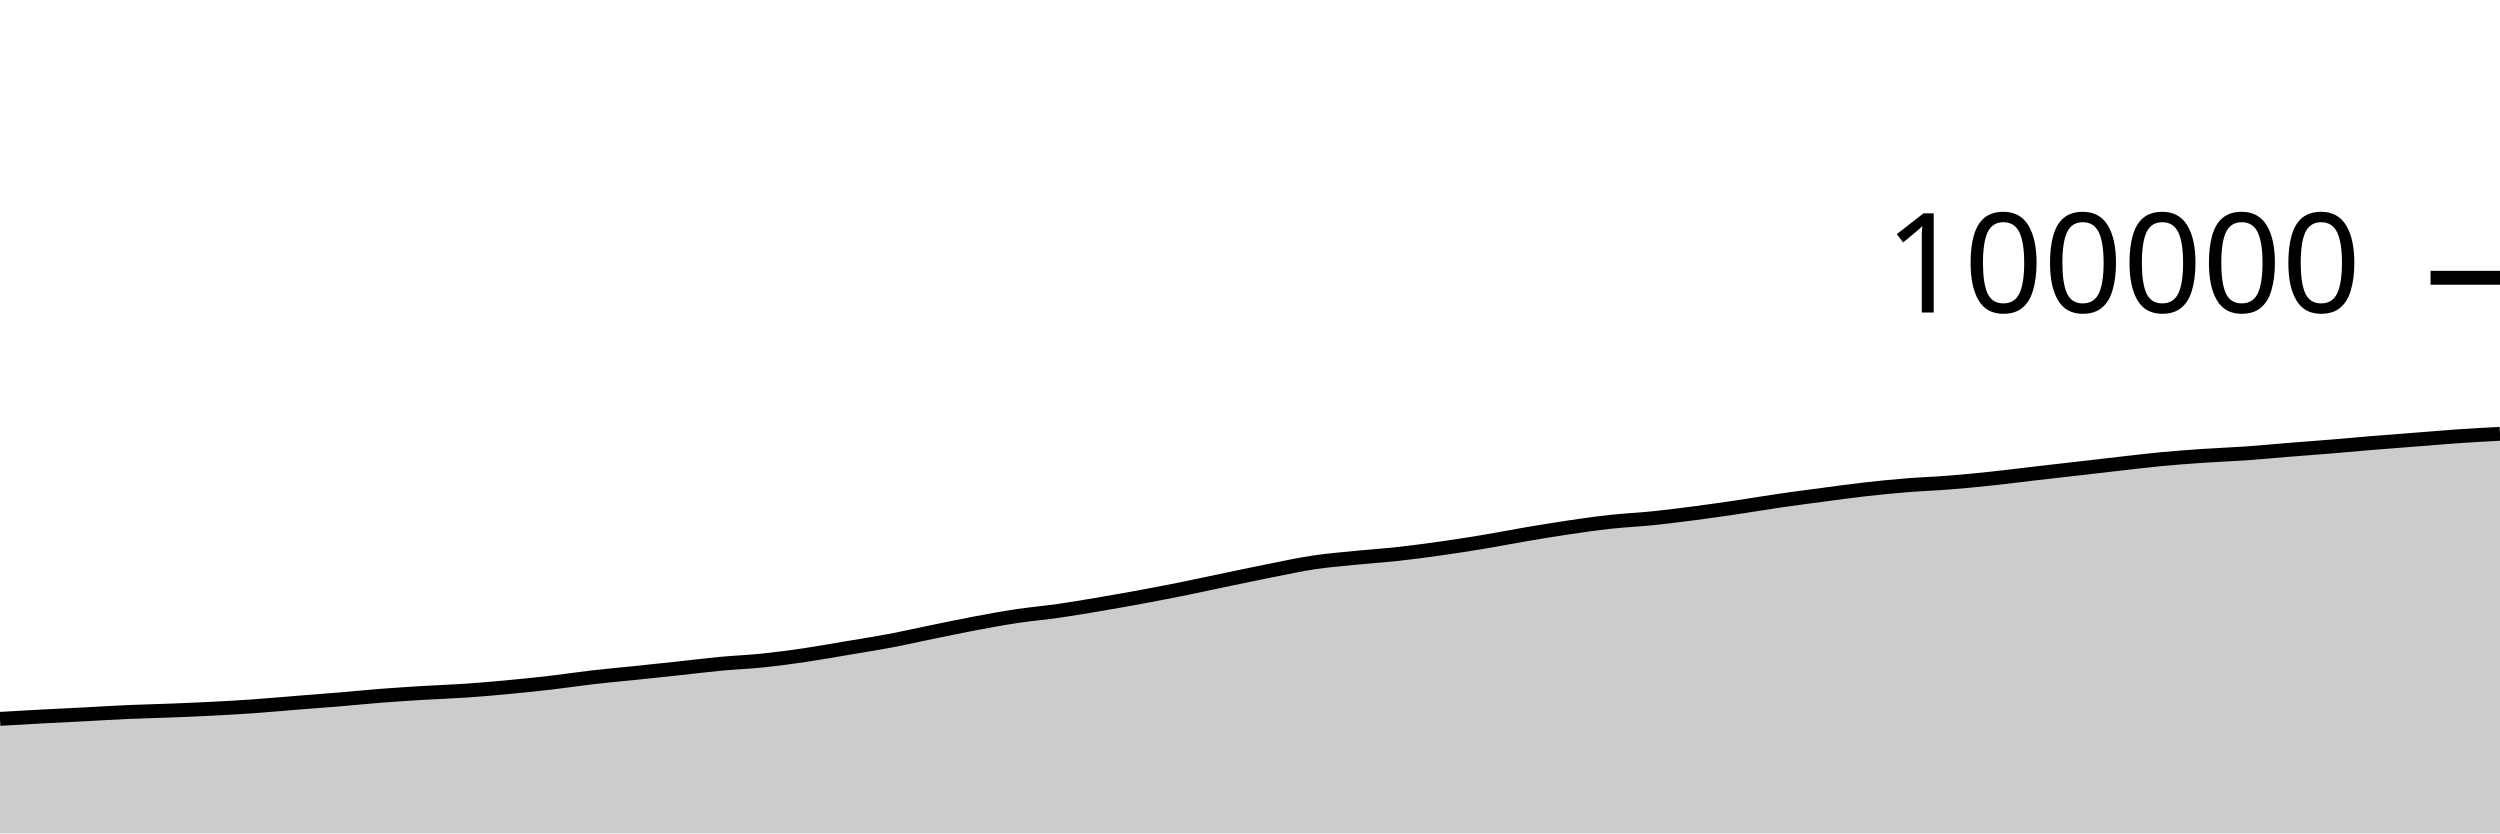
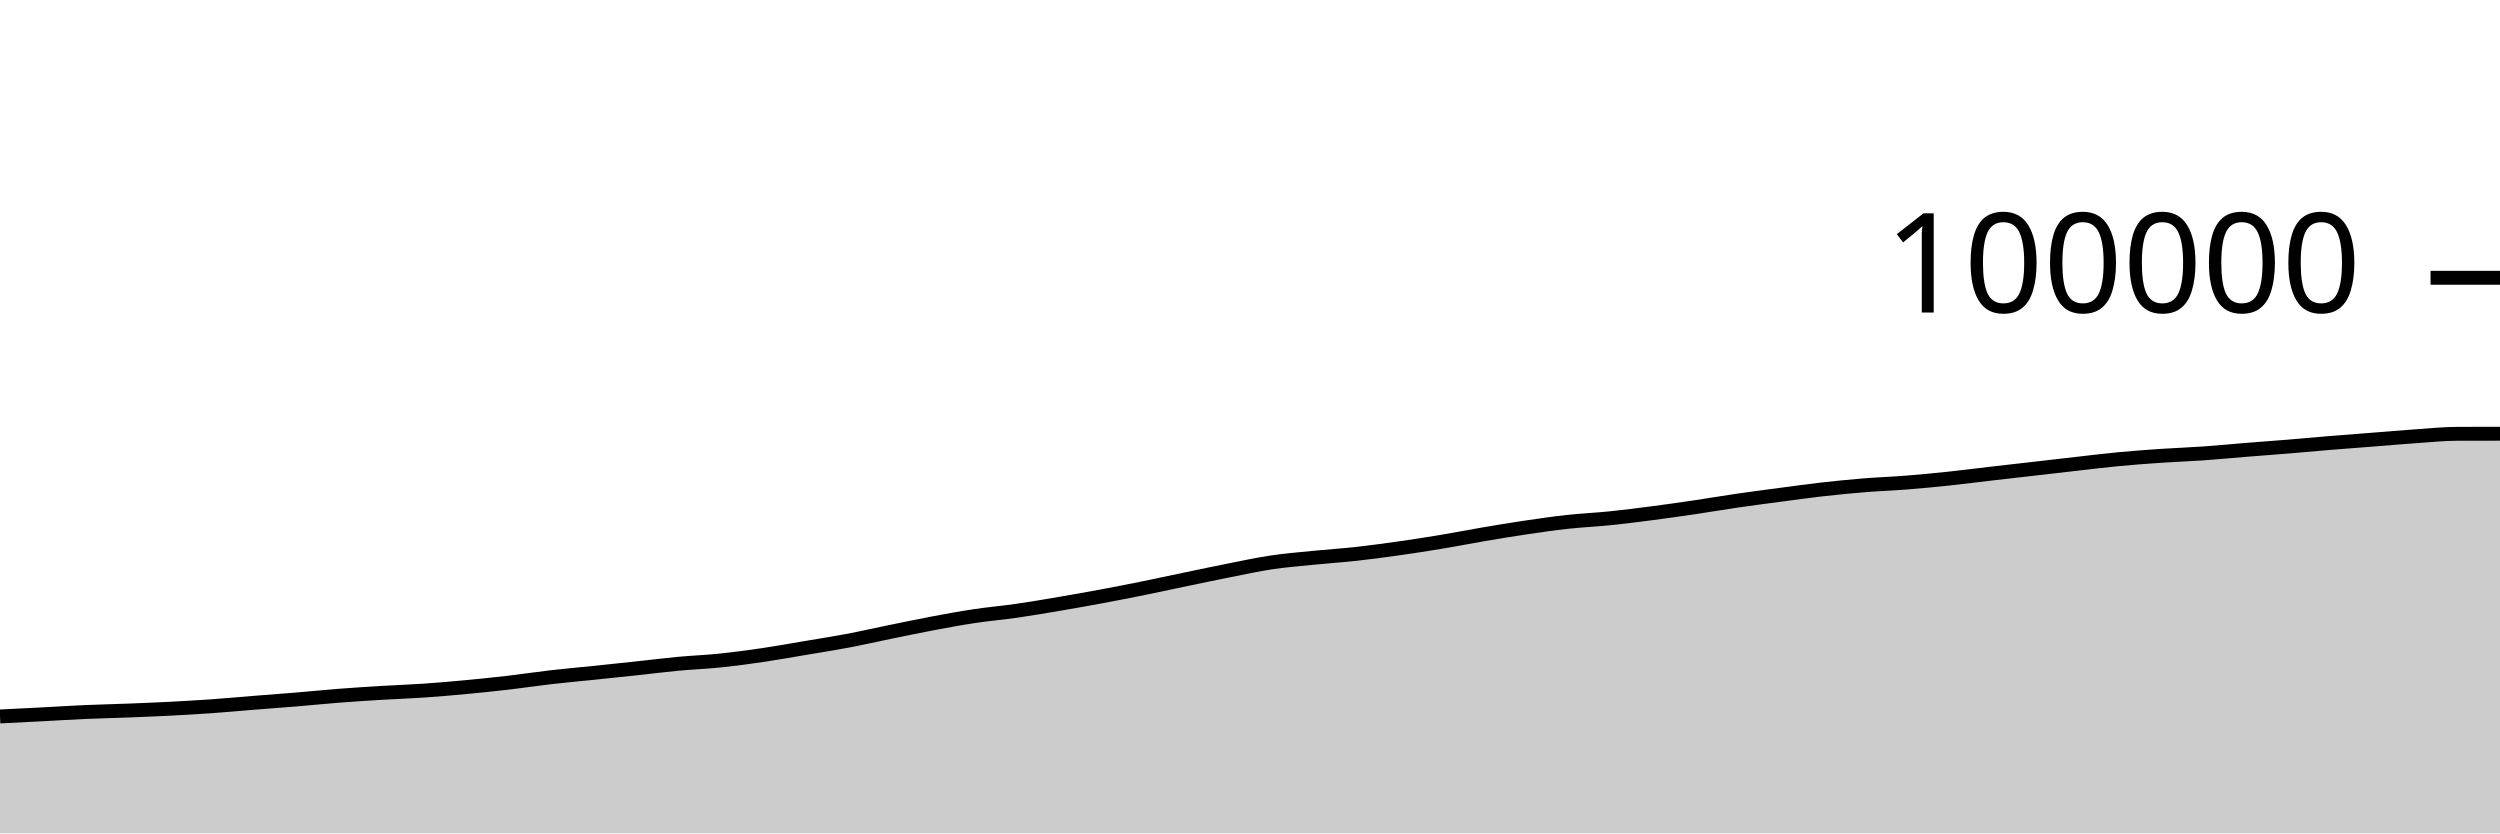
<svg xmlns="http://www.w3.org/2000/svg" viewBox="0 0 180 60">
  <g transform="translate(0,20)">
-     <path class="area" fill="rgba(0, 0, 0, 0.2)" d="M0,31.757C1.017,31.698,2.034,31.64,3.051,31.585C4.068,31.531,5.085,31.484,6.102,31.431C7.119,31.378,8.136,31.312,9.153,31.267C10.169,31.222,11.186,31.202,12.203,31.162C13.22,31.123,14.237,31.082,15.254,31.03C16.271,30.978,17.288,30.92,18.305,30.848C19.322,30.776,20.339,30.681,21.356,30.6C22.373,30.518,23.39,30.445,24.407,30.361C25.424,30.276,26.441,30.172,27.458,30.093C28.475,30.014,29.492,29.95,30.508,29.888C31.525,29.827,32.542,29.794,33.559,29.724C34.576,29.654,35.593,29.566,36.61,29.47C37.627,29.375,38.644,29.27,39.661,29.152C40.678,29.034,41.695,28.877,42.712,28.76C43.729,28.643,44.746,28.554,45.763,28.449C46.78,28.344,47.797,28.238,48.814,28.128C49.831,28.019,50.847,27.89,51.864,27.794C52.881,27.699,53.898,27.661,54.915,27.556C55.932,27.451,56.949,27.314,57.966,27.164C58.983,27.015,60,26.829,61.017,26.658C62.034,26.486,63.051,26.329,64.068,26.137C65.085,25.945,66.102,25.712,67.119,25.504C68.136,25.297,69.153,25.082,70.169,24.89C71.186,24.699,72.203,24.51,73.22,24.358C74.237,24.205,75.254,24.12,76.271,23.973C77.288,23.827,78.305,23.65,79.322,23.478C80.339,23.305,81.356,23.126,82.373,22.936C83.39,22.747,84.407,22.548,85.424,22.342C86.441,22.135,87.458,21.911,88.475,21.7C89.492,21.488,90.508,21.273,91.525,21.072C92.542,20.871,93.559,20.647,94.576,20.495C95.593,20.343,96.61,20.262,97.627,20.16C98.644,20.058,99.661,19.993,100.678,19.881C101.695,19.769,102.712,19.633,103.729,19.489C104.746,19.345,105.763,19.187,106.78,19.018C107.797,18.849,108.814,18.648,109.831,18.475C110.847,18.302,111.864,18.132,112.881,17.982C113.898,17.831,114.915,17.684,115.932,17.573C116.949,17.462,117.966,17.419,118.983,17.315C120,17.211,121.017,17.08,122.034,16.948C123.051,16.815,124.068,16.67,125.085,16.52C126.102,16.369,127.119,16.194,128.136,16.046C129.153,15.898,130.169,15.767,131.186,15.632C132.203,15.497,133.22,15.354,134.237,15.238C135.254,15.123,136.271,15.023,137.288,14.94C138.305,14.858,139.322,14.824,140.339,14.743C141.356,14.662,142.373,14.564,143.39,14.456C144.407,14.348,145.424,14.215,146.441,14.098C147.458,13.98,148.475,13.865,149.492,13.749C150.508,13.632,151.525,13.513,152.542,13.398C153.559,13.283,154.576,13.156,155.593,13.06C156.61,12.964,157.627,12.889,158.644,12.82C159.661,12.751,160.678,12.717,161.695,12.645C162.712,12.574,163.729,12.474,164.746,12.392C165.763,12.31,166.78,12.237,167.797,12.154C168.814,12.07,169.831,11.973,170.847,11.89C171.864,11.807,172.881,11.732,173.898,11.653C174.915,11.573,175.932,11.483,176.949,11.413C177.966,11.343,178.983,11.288,180,11.233L180,40C178.983,40,177.966,40,176.949,40C175.932,40,174.915,40,173.898,40C172.881,40,171.864,40,170.847,40C169.831,40,168.814,40,167.797,40C166.78,40,165.763,40,164.746,40C163.729,40,162.712,40,161.695,40C160.678,40,159.661,40,158.644,40C157.627,40,156.61,40,155.593,40C154.576,40,153.559,40,152.542,40C151.525,40,150.508,40,149.492,40C148.475,40,147.458,40,146.441,40C145.424,40,144.407,40,143.39,40C142.373,40,141.356,40,140.339,40C139.322,40,138.305,40,137.288,40C136.271,40,135.254,40,134.237,40C133.22,40,132.203,40,131.186,40C130.169,40,129.153,40,128.136,40C127.119,40,126.102,40,125.085,40C124.068,40,123.051,40,122.034,40C121.017,40,120,40,118.983,40C117.966,40,116.949,40,115.932,40C114.915,40,113.898,40,112.881,40C111.864,40,110.847,40,109.831,40C108.814,40,107.797,40,106.78,40C105.763,40,104.746,40,103.729,40C102.712,40,101.695,40,100.678,40C99.661,40,98.644,40,97.627,40C96.61,40,95.593,40,94.576,40C93.559,40,92.542,40,91.525,40C90.508,40,89.492,40,88.475,40C87.458,40,86.441,40,85.424,40C84.407,40,83.39,40,82.373,40C81.356,40,80.339,40,79.322,40C78.305,40,77.288,40,76.271,40C75.254,40,74.237,40,73.22,40C72.203,40,71.186,40,70.169,40C69.153,40,68.136,40,67.119,40C66.102,40,65.085,40,64.068,40C63.051,40,62.034,40,61.017,40C60,40,58.983,40,57.966,40C56.949,40,55.932,40,54.915,40C53.898,40,52.881,40,51.864,40C50.847,40,49.831,40,48.814,40C47.797,40,46.78,40,45.763,40C44.746,40,43.729,40,42.712,40C41.695,40,40.678,40,39.661,40C38.644,40,37.627,40,36.61,40C35.593,40,34.576,40,33.559,40C32.542,40,31.525,40,30.508,40C29.492,40,28.475,40,27.458,40C26.441,40,25.424,40,24.407,40C23.39,40,22.373,40,21.356,40C20.339,40,19.322,40,18.305,40C17.288,40,16.271,40,15.254,40C14.237,40,13.22,40,12.203,40C11.186,40,10.169,40,9.153,40C8.136,40,7.119,40,6.102,40C5.085,40,4.068,40,3.051,40C2.034,40,1.017,40,0,40Z" />
-     <path class="line" stroke="black" fill="none" d="M0,31.757C1.017,31.698,2.034,31.64,3.051,31.585C4.068,31.531,5.085,31.484,6.102,31.431C7.119,31.378,8.136,31.312,9.153,31.267C10.169,31.222,11.186,31.202,12.203,31.162C13.22,31.123,14.237,31.082,15.254,31.03C16.271,30.978,17.288,30.92,18.305,30.848C19.322,30.776,20.339,30.681,21.356,30.6C22.373,30.518,23.39,30.445,24.407,30.361C25.424,30.276,26.441,30.172,27.458,30.093C28.475,30.014,29.492,29.95,30.508,29.888C31.525,29.827,32.542,29.794,33.559,29.724C34.576,29.654,35.593,29.566,36.61,29.47C37.627,29.375,38.644,29.27,39.661,29.152C40.678,29.034,41.695,28.877,42.712,28.76C43.729,28.643,44.746,28.554,45.763,28.449C46.78,28.344,47.797,28.238,48.814,28.128C49.831,28.019,50.847,27.89,51.864,27.794C52.881,27.699,53.898,27.661,54.915,27.556C55.932,27.451,56.949,27.314,57.966,27.164C58.983,27.015,60,26.829,61.017,26.658C62.034,26.486,63.051,26.329,64.068,26.137C65.085,25.945,66.102,25.712,67.119,25.504C68.136,25.297,69.153,25.082,70.169,24.89C71.186,24.699,72.203,24.51,73.22,24.358C74.237,24.205,75.254,24.12,76.271,23.973C77.288,23.827,78.305,23.65,79.322,23.478C80.339,23.305,81.356,23.126,82.373,22.936C83.39,22.747,84.407,22.548,85.424,22.342C86.441,22.135,87.458,21.911,88.475,21.7C89.492,21.488,90.508,21.273,91.525,21.072C92.542,20.871,93.559,20.647,94.576,20.495C95.593,20.343,96.61,20.262,97.627,20.16C98.644,20.058,99.661,19.993,100.678,19.881C101.695,19.769,102.712,19.633,103.729,19.489C104.746,19.345,105.763,19.187,106.78,19.018C107.797,18.849,108.814,18.648,109.831,18.475C110.847,18.302,111.864,18.132,112.881,17.982C113.898,17.831,114.915,17.684,115.932,17.573C116.949,17.462,117.966,17.419,118.983,17.315C120,17.211,121.017,17.08,122.034,16.948C123.051,16.815,124.068,16.67,125.085,16.52C126.102,16.369,127.119,16.194,128.136,16.046C129.153,15.898,130.169,15.767,131.186,15.632C132.203,15.497,133.22,15.354,134.237,15.238C135.254,15.123,136.271,15.023,137.288,14.94C138.305,14.858,139.322,14.824,140.339,14.743C141.356,14.662,142.373,14.564,143.39,14.456C144.407,14.348,145.424,14.215,146.441,14.098C147.458,13.98,148.475,13.865,149.492,13.749C150.508,13.632,151.525,13.513,152.542,13.398C153.559,13.283,154.576,13.156,155.593,13.06C156.61,12.964,157.627,12.889,158.644,12.82C159.661,12.751,160.678,12.717,161.695,12.645C162.712,12.574,163.729,12.474,164.746,12.392C165.763,12.31,166.78,12.237,167.797,12.154C168.814,12.07,169.831,11.973,170.847,11.89C171.864,11.807,172.881,11.732,173.898,11.653C174.915,11.573,175.932,11.483,176.949,11.413C177.966,11.343,178.983,11.288,180,11.233" />
+     <path class="area" fill="rgba(0, 0, 0, 0.2)" d="M0,31.585C1.017,31.534,2.034,31.484,3.051,31.431C4.068,31.378,5.085,31.312,6.102,31.267C7.119,31.222,8.136,31.202,9.153,31.162C10.169,31.123,11.186,31.082,12.203,31.03C13.22,30.978,14.237,30.92,15.254,30.848C16.271,30.776,17.288,30.681,18.305,30.6C19.322,30.518,20.339,30.445,21.356,30.361C22.373,30.276,23.39,30.172,24.407,30.093C25.424,30.014,26.441,29.95,27.458,29.888C28.475,29.827,29.492,29.794,30.508,29.724C31.525,29.654,32.542,29.566,33.559,29.47C34.576,29.375,35.593,29.27,36.61,29.152C37.627,29.034,38.644,28.877,39.661,28.76C40.678,28.643,41.695,28.554,42.712,28.449C43.729,28.344,44.746,28.238,45.763,28.128C46.78,28.019,47.797,27.89,48.814,27.794C49.831,27.699,50.847,27.661,51.864,27.556C52.881,27.451,53.898,27.314,54.915,27.164C55.932,27.015,56.949,26.829,57.966,26.658C58.983,26.486,60,26.329,61.017,26.137C62.034,25.945,63.051,25.712,64.068,25.504C65.085,25.297,66.102,25.082,67.119,24.89C68.136,24.699,69.153,24.51,70.169,24.358C71.186,24.205,72.203,24.12,73.22,23.973C74.237,23.827,75.254,23.65,76.271,23.478C77.288,23.305,78.305,23.126,79.322,22.936C80.339,22.747,81.356,22.548,82.373,22.342C83.39,22.135,84.407,21.911,85.424,21.7C86.441,21.488,87.458,21.273,88.475,21.072C89.492,20.871,90.508,20.647,91.525,20.495C92.542,20.343,93.559,20.262,94.576,20.16C95.593,20.058,96.61,19.993,97.627,19.881C98.644,19.769,99.661,19.633,100.678,19.489C101.695,19.345,102.712,19.187,103.729,19.018C104.746,18.849,105.763,18.648,106.78,18.475C107.797,18.302,108.814,18.132,109.831,17.982C110.847,17.831,111.864,17.684,112.881,17.573C113.898,17.462,114.915,17.419,115.932,17.315C116.949,17.211,117.966,17.08,118.983,16.948C120,16.815,121.017,16.67,122.034,16.52C123.051,16.369,124.068,16.194,125.085,16.046C126.102,15.898,127.119,15.767,128.136,15.632C129.153,15.497,130.169,15.354,131.186,15.238C132.203,15.123,133.22,15.023,134.237,14.94C135.254,14.858,136.271,14.824,137.288,14.743C138.305,14.662,139.322,14.564,140.339,14.456C141.356,14.348,142.373,14.215,143.39,14.098C144.407,13.98,145.424,13.865,146.441,13.749C147.458,13.632,148.475,13.513,149.492,13.398C150.508,13.283,151.525,13.156,152.542,13.06C153.559,12.964,154.576,12.889,155.593,12.82C156.61,12.751,157.627,12.717,158.644,12.645C159.661,12.574,160.678,12.474,161.695,12.392C162.712,12.31,163.729,12.237,164.746,12.154C165.763,12.07,166.78,11.973,167.797,11.89C168.814,11.807,169.831,11.732,170.847,11.653C171.864,11.573,172.881,11.483,173.898,11.413C174.915,11.343,175.932,11.235,176.949,11.233C177.966,11.231,178.983,11.23,180,11.23L180,40C178.983,40,177.966,40,176.949,40C175.932,40,174.915,40,173.898,40C172.881,40,171.864,40,170.847,40C169.831,40,168.814,40,167.797,40C166.78,40,165.763,40,164.746,40C163.729,40,162.712,40,161.695,40C160.678,40,159.661,40,158.644,40C157.627,40,156.61,40,155.593,40C154.576,40,153.559,40,152.542,40C151.525,40,150.508,40,149.492,40C148.475,40,147.458,40,146.441,40C145.424,40,144.407,40,143.39,40C142.373,40,141.356,40,140.339,40C139.322,40,138.305,40,137.288,40C136.271,40,135.254,40,134.237,40C133.22,40,132.203,40,131.186,40C130.169,40,129.153,40,128.136,40C127.119,40,126.102,40,125.085,40C124.068,40,123.051,40,122.034,40C121.017,40,120,40,118.983,40C117.966,40,116.949,40,115.932,40C114.915,40,113.898,40,112.881,40C111.864,40,110.847,40,109.831,40C108.814,40,107.797,40,106.78,40C105.763,40,104.746,40,103.729,40C102.712,40,101.695,40,100.678,40C99.661,40,98.644,40,97.627,40C96.61,40,95.593,40,94.576,40C93.559,40,92.542,40,91.525,40C90.508,40,89.492,40,88.475,40C87.458,40,86.441,40,85.424,40C84.407,40,83.39,40,82.373,40C81.356,40,80.339,40,79.322,40C78.305,40,77.288,40,76.271,40C75.254,40,74.237,40,73.22,40C72.203,40,71.186,40,70.169,40C69.153,40,68.136,40,67.119,40C66.102,40,65.085,40,64.068,40C63.051,40,62.034,40,61.017,40C60,40,58.983,40,57.966,40C56.949,40,55.932,40,54.915,40C53.898,40,52.881,40,51.864,40C50.847,40,49.831,40,48.814,40C47.797,40,46.78,40,45.763,40C44.746,40,43.729,40,42.712,40C41.695,40,40.678,40,39.661,40C38.644,40,37.627,40,36.61,40C35.593,40,34.576,40,33.559,40C32.542,40,31.525,40,30.508,40C29.492,40,28.475,40,27.458,40C26.441,40,25.424,40,24.407,40C23.39,40,22.373,40,21.356,40C20.339,40,19.322,40,18.305,40C17.288,40,16.271,40,15.254,40C14.237,40,13.22,40,12.203,40C11.186,40,10.169,40,9.153,40C8.136,40,7.119,40,6.102,40C5.085,40,4.068,40,3.051,40C2.034,40,1.017,40,0,40Z" />
+     <path class="line" stroke="black" fill="none" d="M0,31.585C1.017,31.534,2.034,31.484,3.051,31.431C4.068,31.378,5.085,31.312,6.102,31.267C7.119,31.222,8.136,31.202,9.153,31.162C10.169,31.123,11.186,31.082,12.203,31.03C13.22,30.978,14.237,30.92,15.254,30.848C16.271,30.776,17.288,30.681,18.305,30.6C19.322,30.518,20.339,30.445,21.356,30.361C22.373,30.276,23.39,30.172,24.407,30.093C25.424,30.014,26.441,29.95,27.458,29.888C28.475,29.827,29.492,29.794,30.508,29.724C31.525,29.654,32.542,29.566,33.559,29.47C34.576,29.375,35.593,29.27,36.61,29.152C37.627,29.034,38.644,28.877,39.661,28.76C40.678,28.643,41.695,28.554,42.712,28.449C43.729,28.344,44.746,28.238,45.763,28.128C46.78,28.019,47.797,27.89,48.814,27.794C49.831,27.699,50.847,27.661,51.864,27.556C52.881,27.451,53.898,27.314,54.915,27.164C55.932,27.015,56.949,26.829,57.966,26.658C58.983,26.486,60,26.329,61.017,26.137C62.034,25.945,63.051,25.712,64.068,25.504C65.085,25.297,66.102,25.082,67.119,24.89C68.136,24.699,69.153,24.51,70.169,24.358C71.186,24.205,72.203,24.12,73.22,23.973C74.237,23.827,75.254,23.65,76.271,23.478C77.288,23.305,78.305,23.126,79.322,22.936C80.339,22.747,81.356,22.548,82.373,22.342C83.39,22.135,84.407,21.911,85.424,21.7C86.441,21.488,87.458,21.273,88.475,21.072C89.492,20.871,90.508,20.647,91.525,20.495C92.542,20.343,93.559,20.262,94.576,20.16C95.593,20.058,96.61,19.993,97.627,19.881C98.644,19.769,99.661,19.633,100.678,19.489C101.695,19.345,102.712,19.187,103.729,19.018C104.746,18.849,105.763,18.648,106.78,18.475C107.797,18.302,108.814,18.132,109.831,17.982C110.847,17.831,111.864,17.684,112.881,17.573C113.898,17.462,114.915,17.419,115.932,17.315C116.949,17.211,117.966,17.08,118.983,16.948C120,16.815,121.017,16.67,122.034,16.52C123.051,16.369,124.068,16.194,125.085,16.046C126.102,15.898,127.119,15.767,128.136,15.632C129.153,15.497,130.169,15.354,131.186,15.238C132.203,15.123,133.22,15.023,134.237,14.94C135.254,14.858,136.271,14.824,137.288,14.743C138.305,14.662,139.322,14.564,140.339,14.456C141.356,14.348,142.373,14.215,143.39,14.098C144.407,13.98,145.424,13.865,146.441,13.749C147.458,13.632,148.475,13.513,149.492,13.398C150.508,13.283,151.525,13.156,152.542,13.06C153.559,12.964,154.576,12.889,155.593,12.82C156.61,12.751,157.627,12.717,158.644,12.645C159.661,12.574,160.678,12.474,161.695,12.392C162.712,12.31,163.729,12.237,164.746,12.154C165.763,12.07,166.78,11.973,167.797,11.89C168.814,11.807,169.831,11.732,170.847,11.653C171.864,11.573,172.881,11.483,173.898,11.413C174.915,11.343,175.932,11.235,176.949,11.233C177.966,11.231,178.983,11.23,180,11.23" />
    <path class="axis-ceiling" stroke-width="1" stroke="black" fill="none" d="M175,0L180,0" />
    <text class="axis-ceiling-label" font-family="sans-serif" text-anchor="end" font-size="10px" x="170" y="2.5">100000</text>
  </g>
</svg>
